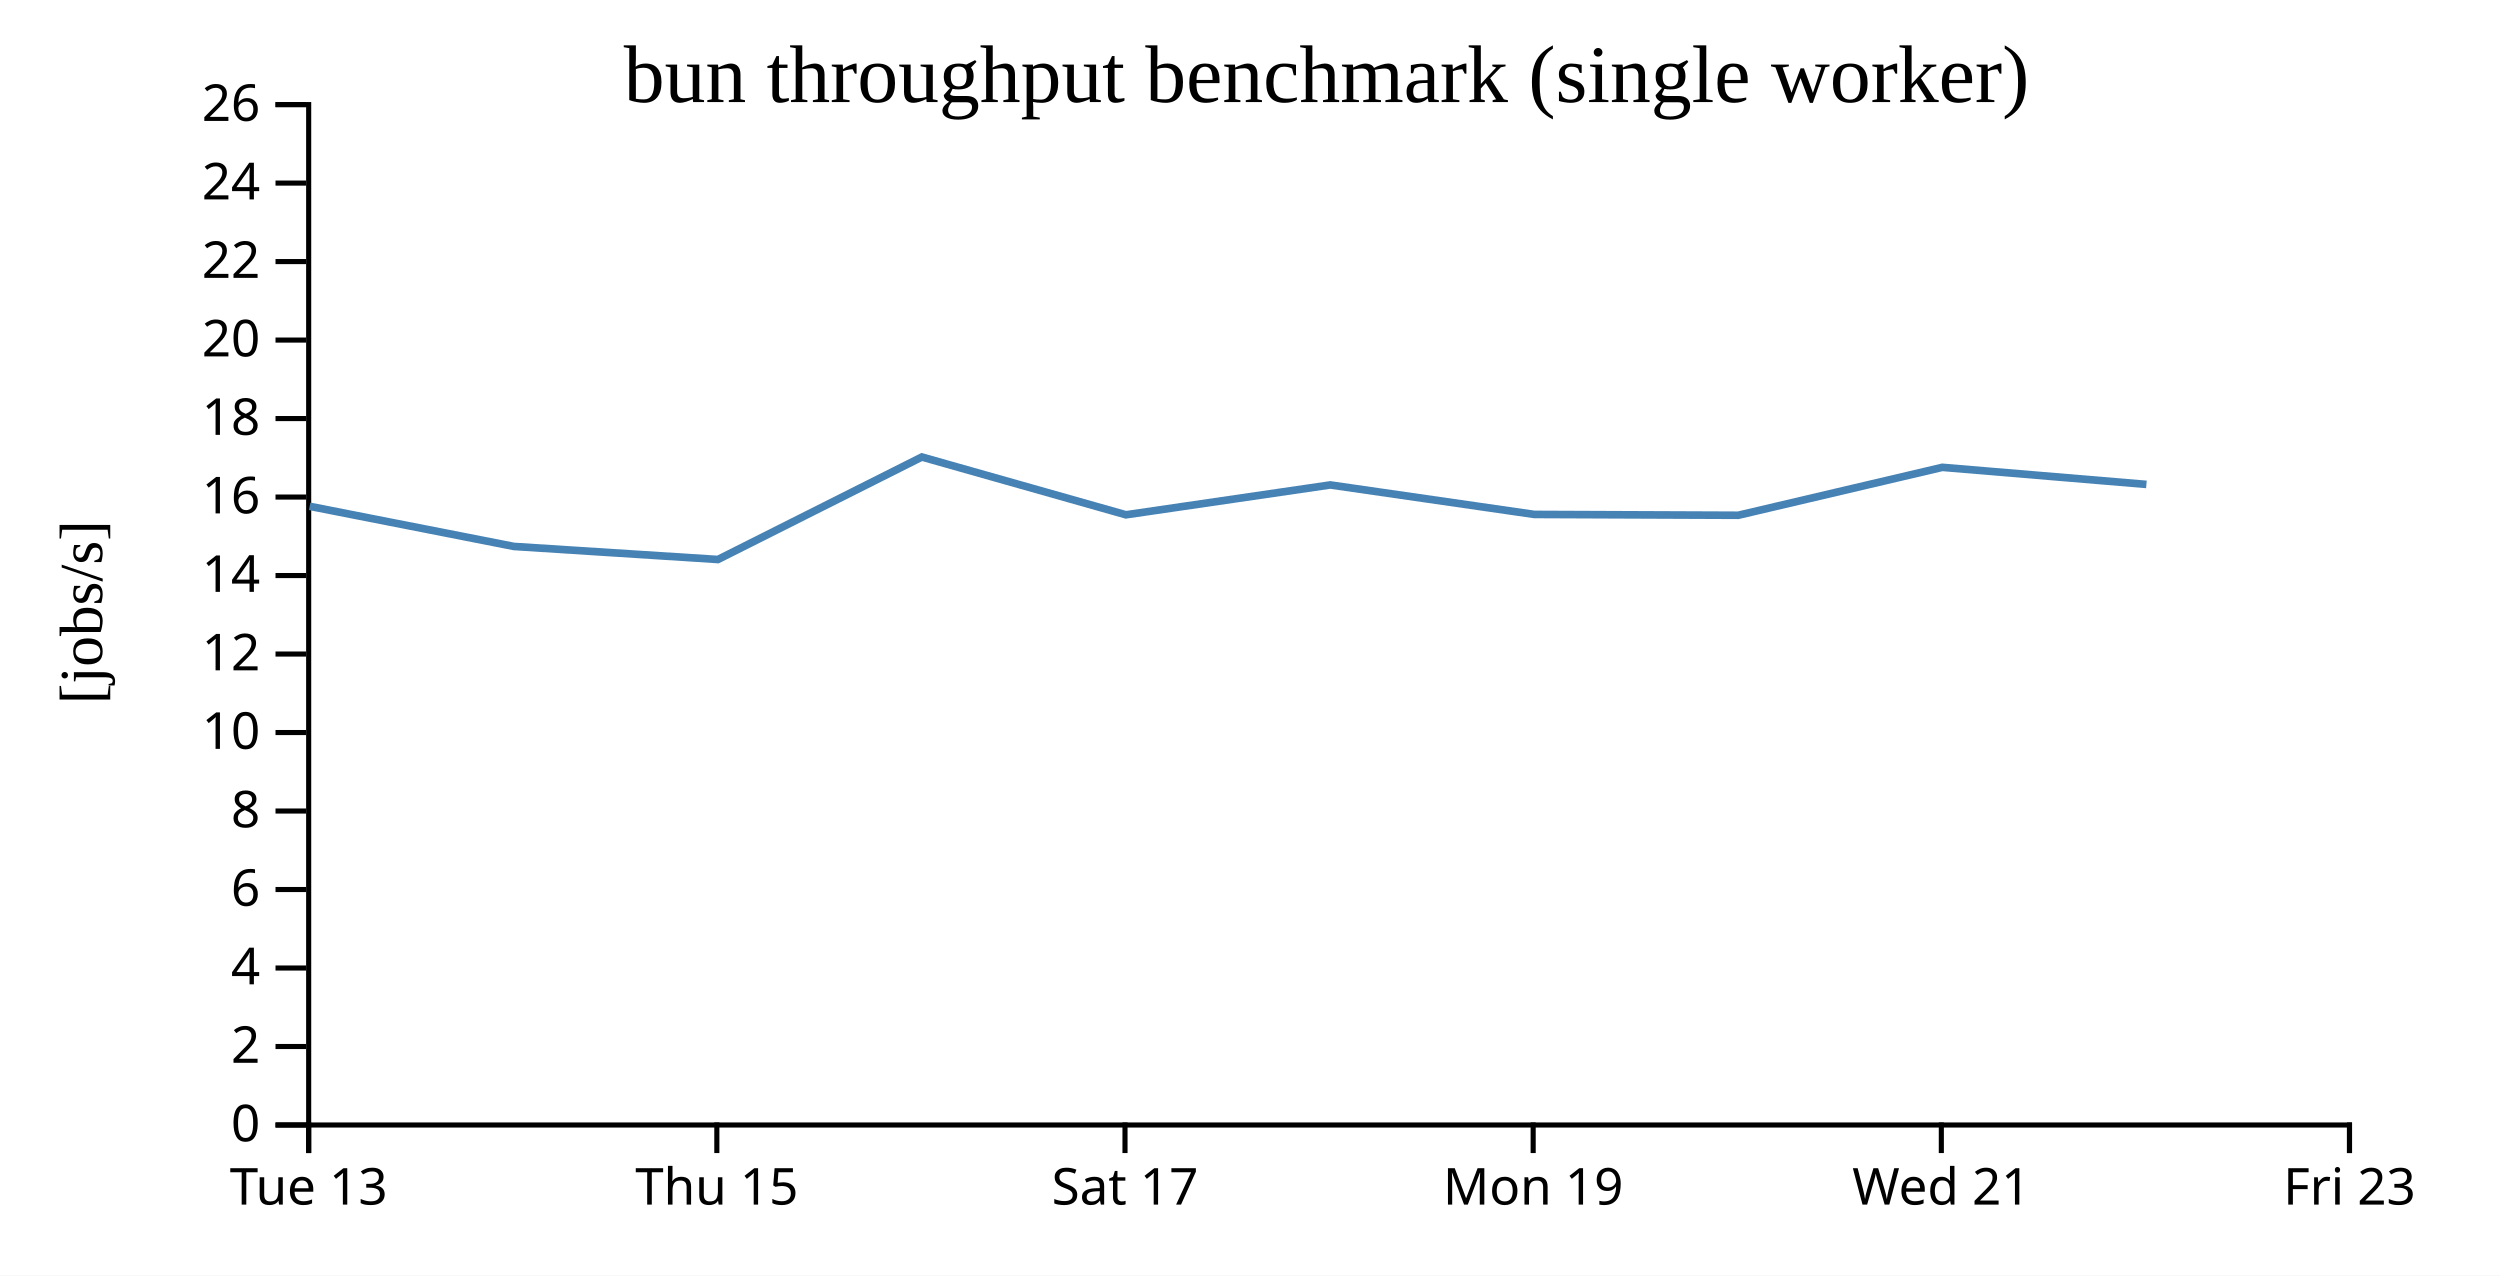
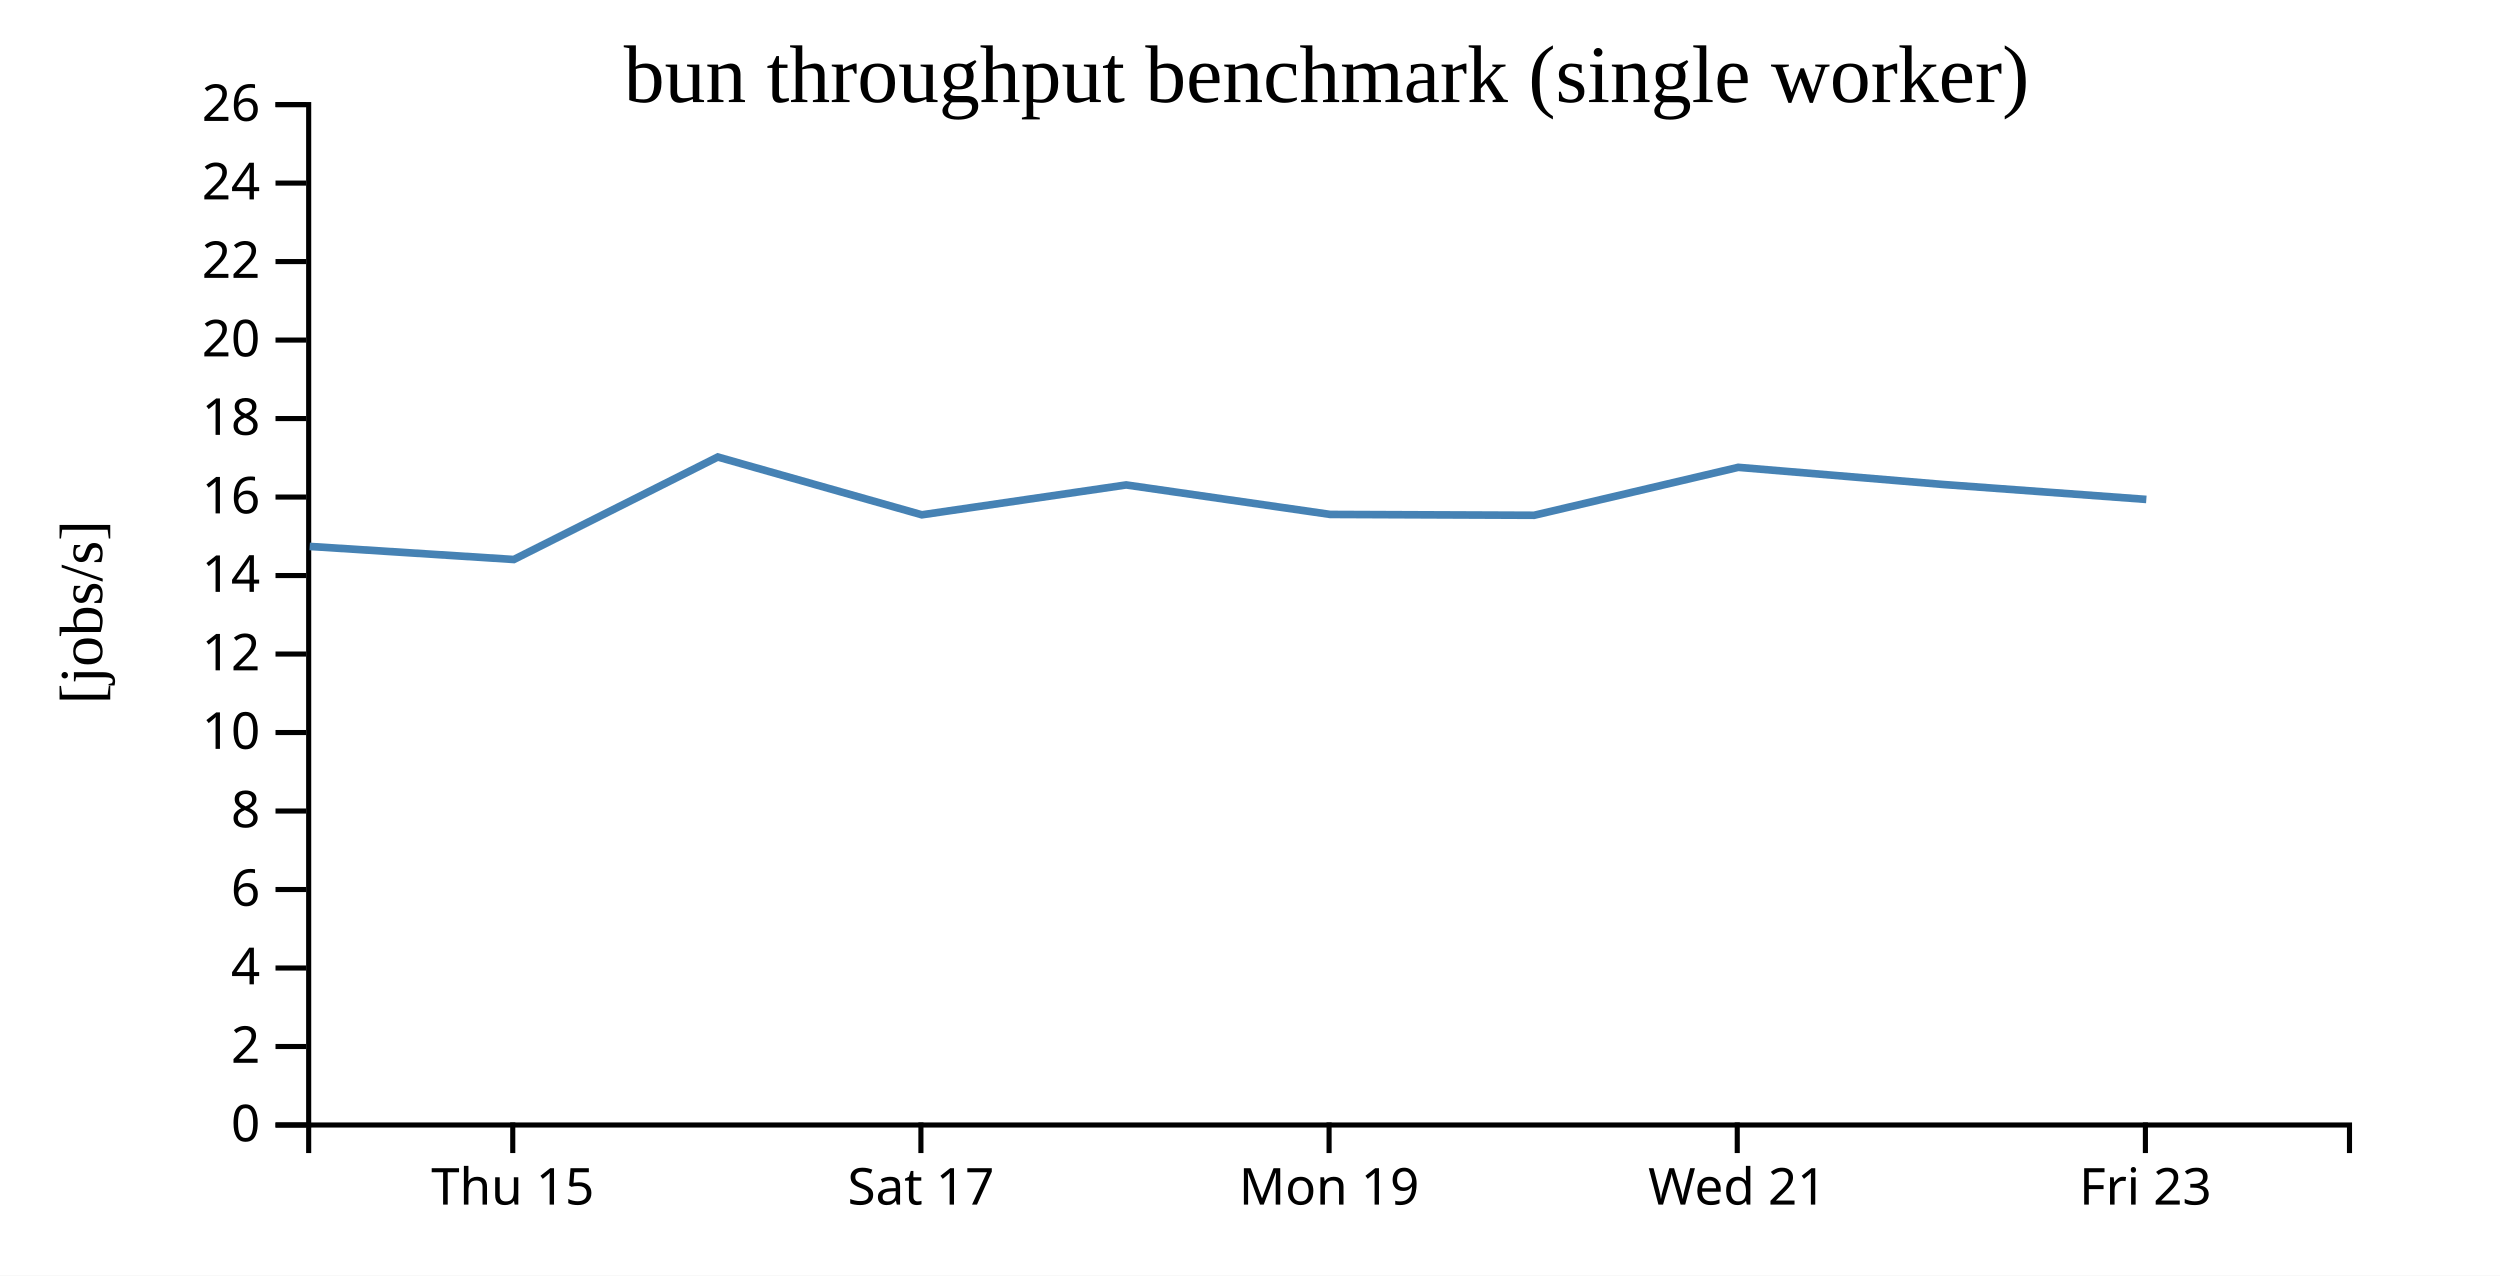
<svg xmlns="http://www.w3.org/2000/svg" width="490" height="250">
  <rect width="100%" height="100%" fill="white" />
  <g transform="translate(60,20)">
    <g transform="translate(0,200)" fill="none" font-size="10" font-family="sans-serif" text-anchor="middle">
      <path class="domain" stroke="currentColor" d="M0.5,6V0.5H400.5V6" />
-       <g class="tick" opacity="1" transform="translate(0.5,0)">
-         <line stroke="currentColor" y2="6" />
-         <text fill="currentColor" y="9" dy="0.71em">Tue 13</text>
-       </g>
-       <g class="tick" opacity="1" transform="translate(80.5,0)">
+       <g class="tick" opacity="1" transform="translate(40.5,0)">
        <line stroke="currentColor" y2="6" />
        <text fill="currentColor" y="9" dy="0.71em">Thu 15</text>
      </g>
-       <g class="tick" opacity="1" transform="translate(160.5,0)">
+       <g class="tick" opacity="1" transform="translate(120.5,0)">
        <line stroke="currentColor" y2="6" />
        <text fill="currentColor" y="9" dy="0.71em">Sat 17</text>
      </g>
-       <g class="tick" opacity="1" transform="translate(240.5,0)">
+       <g class="tick" opacity="1" transform="translate(200.5,0)">
        <line stroke="currentColor" y2="6" />
        <text fill="currentColor" y="9" dy="0.71em">Mon 19</text>
      </g>
-       <g class="tick" opacity="1" transform="translate(320.5,0)">
+       <g class="tick" opacity="1" transform="translate(280.5,0)">
        <line stroke="currentColor" y2="6" />
        <text fill="currentColor" y="9" dy="0.71em">Wed 21</text>
      </g>
-       <g class="tick" opacity="1" transform="translate(400.5,0)">
+       <g class="tick" opacity="1" transform="translate(360.5,0)">
        <line stroke="currentColor" y2="6" />
        <text fill="currentColor" y="9" dy="0.71em">Fri 23</text>
      </g>
    </g>
    <g fill="none" font-size="10" font-family="sans-serif" text-anchor="end">
      <path class="domain" stroke="currentColor" d="M-6,200.5H0.5V0.5H-6" />
      <g class="tick" opacity="1" transform="translate(0,200.5)">
        <line stroke="currentColor" x2="-6" />
        <text fill="currentColor" x="-9" dy="0.32em">0</text>
      </g>
      <g class="tick" opacity="1" transform="translate(0,185.1154)">
        <line stroke="currentColor" x2="-6" />
        <text fill="currentColor" x="-9" dy="0.32em">2</text>
      </g>
      <g class="tick" opacity="1" transform="translate(0,169.7308)">
        <line stroke="currentColor" x2="-6" />
        <text fill="currentColor" x="-9" dy="0.32em">4</text>
      </g>
      <g class="tick" opacity="1" transform="translate(0,154.3462)">
        <line stroke="currentColor" x2="-6" />
        <text fill="currentColor" x="-9" dy="0.32em">6</text>
      </g>
      <g class="tick" opacity="1" transform="translate(0,138.9615)">
        <line stroke="currentColor" x2="-6" />
        <text fill="currentColor" x="-9" dy="0.32em">8</text>
      </g>
      <g class="tick" opacity="1" transform="translate(0,123.5769)">
        <line stroke="currentColor" x2="-6" />
        <text fill="currentColor" x="-9" dy="0.32em">10</text>
      </g>
      <g class="tick" opacity="1" transform="translate(0,108.1923)">
        <line stroke="currentColor" x2="-6" />
        <text fill="currentColor" x="-9" dy="0.32em">12</text>
      </g>
      <g class="tick" opacity="1" transform="translate(0,92.80769)">
        <line stroke="currentColor" x2="-6" />
        <text fill="currentColor" x="-9" dy="0.32em">14</text>
      </g>
      <g class="tick" opacity="1" transform="translate(0,77.42308)">
        <line stroke="currentColor" x2="-6" />
        <text fill="currentColor" x="-9" dy="0.32em">16</text>
      </g>
      <g class="tick" opacity="1" transform="translate(0,62.03846)">
        <line stroke="currentColor" x2="-6" />
        <text fill="currentColor" x="-9" dy="0.32em">18</text>
      </g>
      <g class="tick" opacity="1" transform="translate(0,46.65385)">
        <line stroke="currentColor" x2="-6" />
        <text fill="currentColor" x="-9" dy="0.32em">20</text>
      </g>
      <g class="tick" opacity="1" transform="translate(0,31.26923)">
        <line stroke="currentColor" x2="-6" />
        <text fill="currentColor" x="-9" dy="0.32em">22</text>
      </g>
      <g class="tick" opacity="1" transform="translate(0,15.88462)">
        <line stroke="currentColor" x2="-6" />
        <text fill="currentColor" x="-9" dy="0.32em">24</text>
      </g>
      <g class="tick" opacity="1" transform="translate(0,0.5)">
        <line stroke="currentColor" x2="-6" />
        <text fill="currentColor" x="-9" dy="0.32em">26</text>
      </g>
    </g>
    <text text-anchor="middle" style="font-size: 12px" transform="rotate(-90)" y="-40" x="-100">[jobs/s]</text>
    <text text-anchor="middle" style="font-size: 16px" y="0" x="200">bun throughput benchmark (single worker)</text>
-     <path fill="none" stroke="steelblue" stroke-width="1.5" d="M0.692,79.238L40.697,87.1L80.71,89.662L120.684,69.573L160.681,80.902L200.728,75.048L240.715,80.828L280.688,80.994L320.696,71.598L360.698,74.946" />
+     <path fill="none" stroke="steelblue" stroke-width="1.5" d="M0.697,87.1L40.71,89.662L80.684,69.573L120.681,80.902L160.728,75.048L200.715,80.828L240.688,80.994L280.696,71.598L320.698,74.946L360.682,77.888" />
  </g>
</svg>
